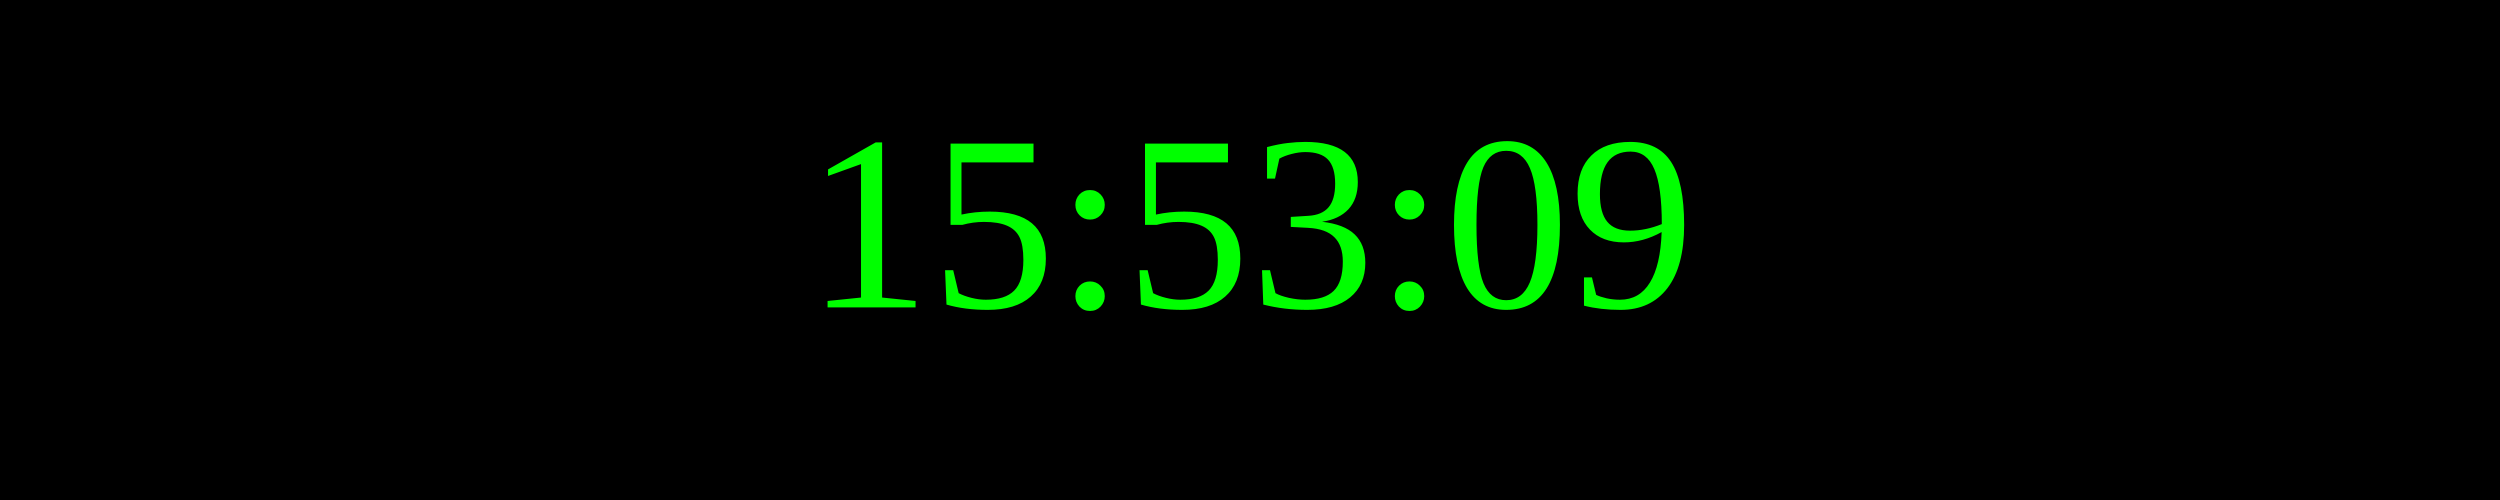
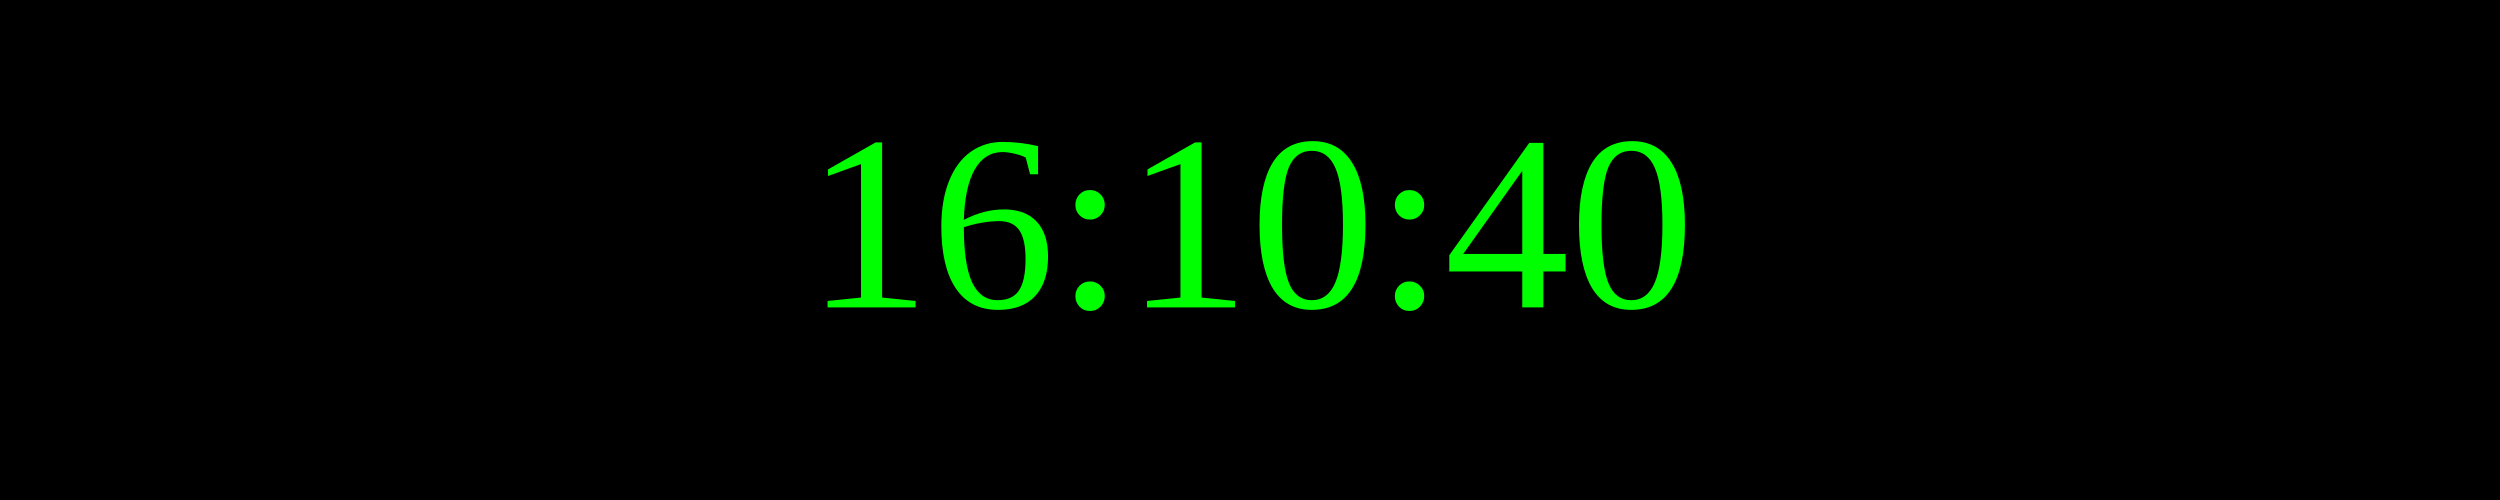
<svg xmlns="http://www.w3.org/2000/svg" width="250" height="50">
  <rect width="100%" height="100%" fill="black" />
  <text x="50%" y="50%" font-size="25" fill="lime" text-anchor="middle" dominant-baseline="middle">
- 15:53:09
+ 16:10:40
</text>
</svg>
